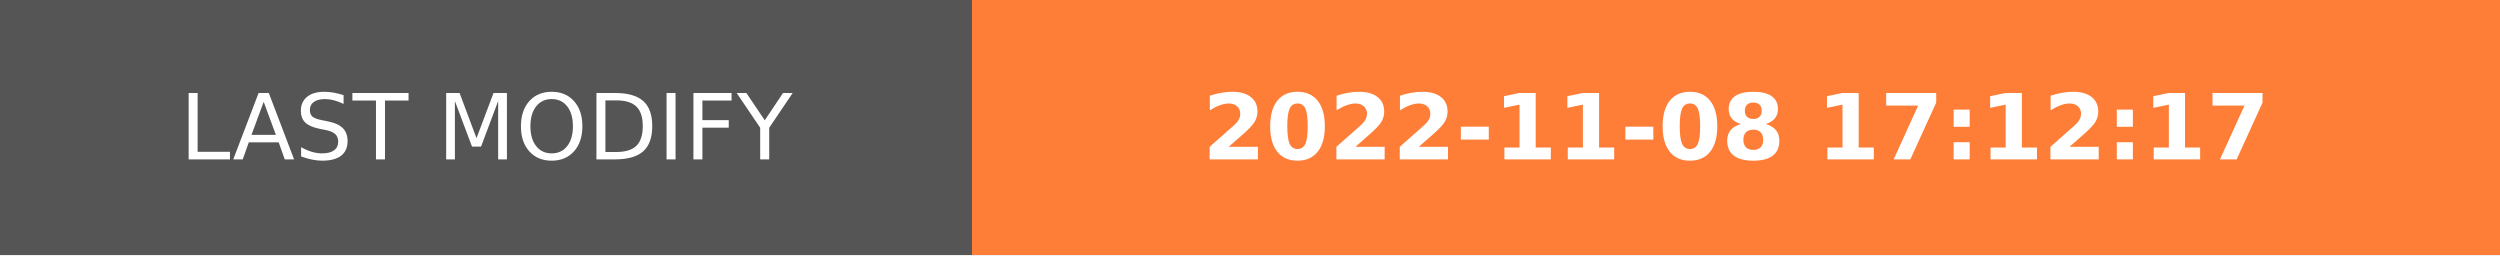
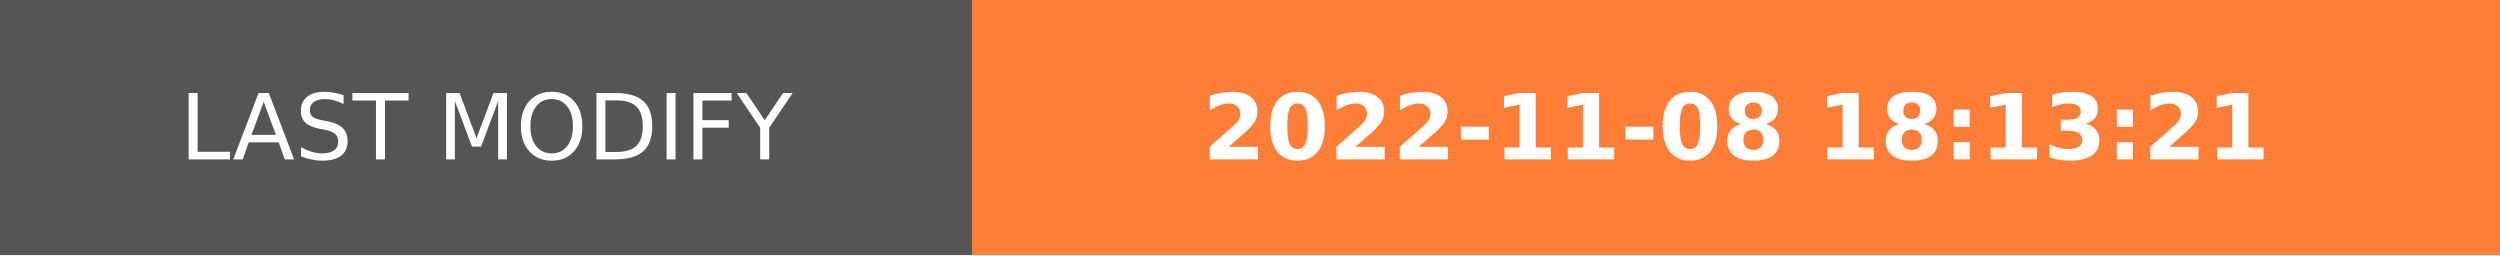
- <svg xmlns="http://www.w3.org/2000/svg" width="274.5" height="28" role="img" aria-label="LAST MODIFY: 2022-11-08 17:12:17">
+ <svg xmlns="http://www.w3.org/2000/svg" width="274.5" height="28" role="img" aria-label="LAST MODIFY: 2022-11-08 18:13:21">
  <g shape-rendering="crispEdges">
    <rect width="106.75" height="28" fill="#555" />
    <rect x="106.75" width="167.75" height="28" fill="#fe7d37" />
  </g>
  <g fill="#fff" text-anchor="middle" font-family="Verdana,Geneva,DejaVu Sans,sans-serif" text-rendering="geometricPrecision" font-size="100">
    <text transform="scale(.1)" x="533.75" y="175" textLength="827.5" fill="#fff">LAST MODIFY</text>
-     <text transform="scale(.1)" x="1906.25" y="175" textLength="1437.5" fill="#fff" font-weight="bold">2022-11-08 17:12:17</text>
+     <text transform="scale(.1)" x="1906.25" y="175" textLength="1437.5" fill="#fff" font-weight="bold">2022-11-08 18:13:21</text>
  </g>
</svg>
